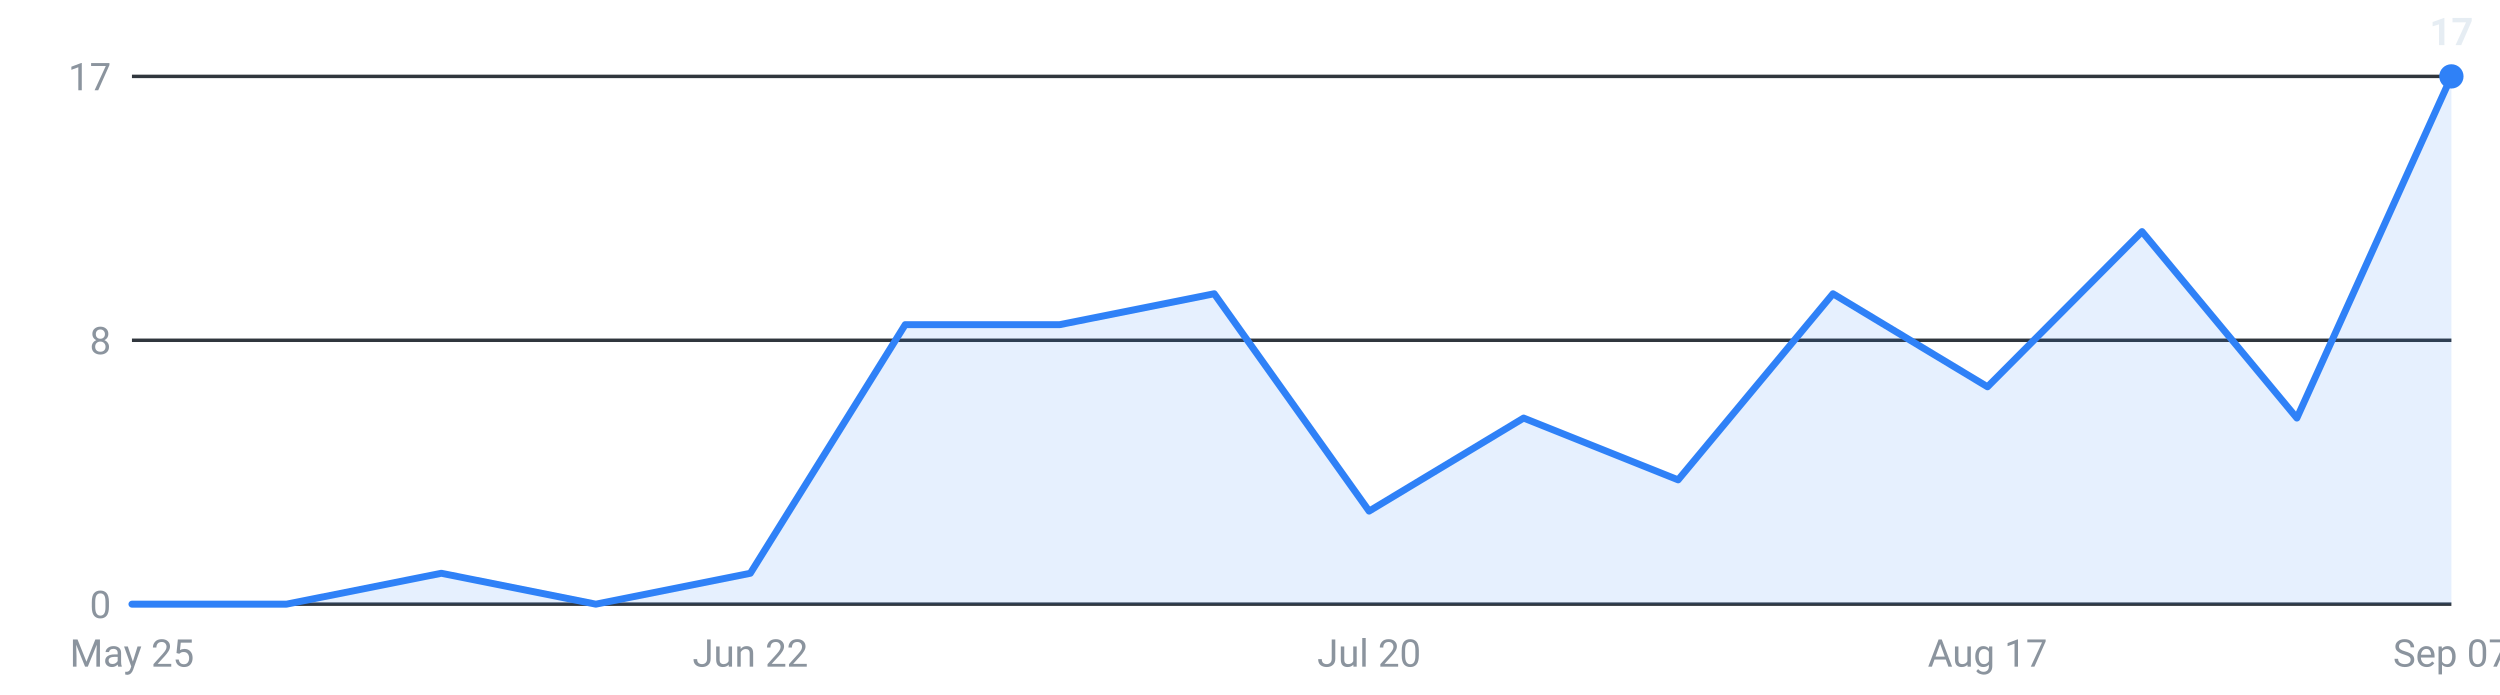
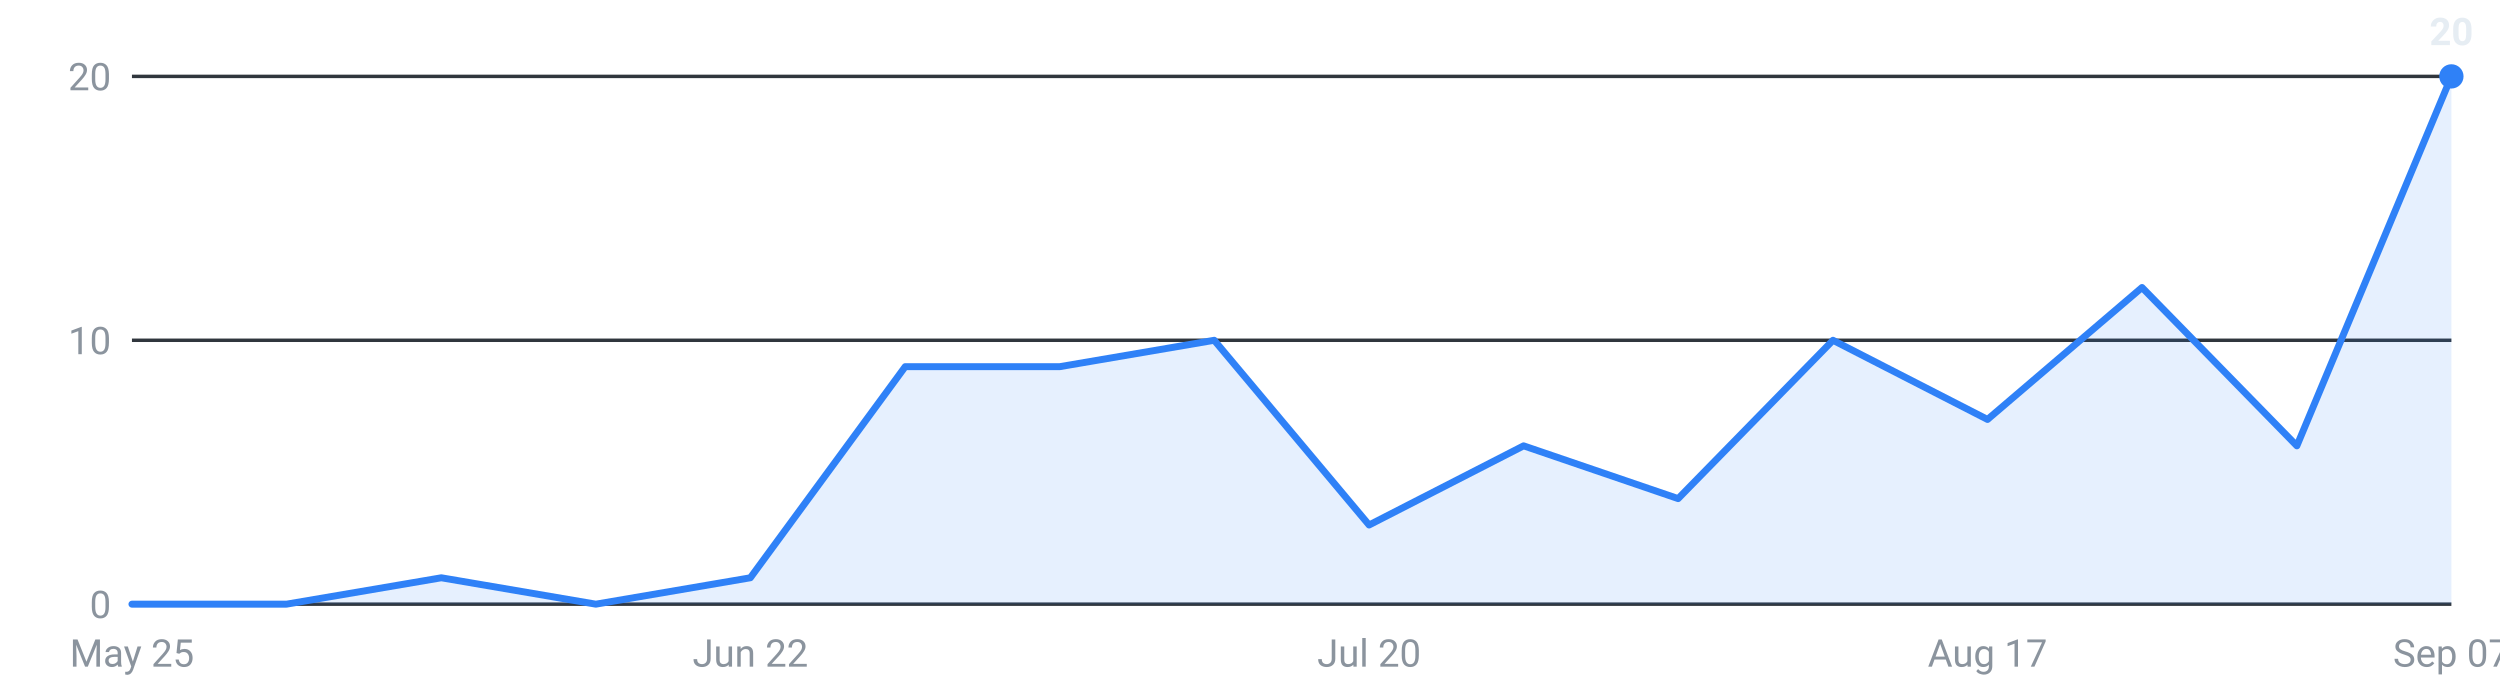
<svg xmlns="http://www.w3.org/2000/svg" viewBox="0 0 720 200" width="720" height="200" role="img" aria-label="Internships posted per week, last 16 weeks">
  <g font-family="-apple-system,Segoe UI,Roboto,sans-serif" font-size="11">
    <line x1="38" y1="174.0" x2="706" y2="174.0" stroke="#30363d" stroke-width="1" />
    <text x="32" y="178.0" text-anchor="end" fill="#8b949e">0</text>
    <line x1="38" y1="98.0" x2="706" y2="98.0" stroke="#30363d" stroke-width="1" />
-     <text x="32" y="102.0" text-anchor="end" fill="#8b949e">8</text>
+     <text x="32" y="102.0" text-anchor="end" fill="#8b949e">10</text>
    <line x1="38" y1="22.0" x2="706" y2="22.0" stroke="#30363d" stroke-width="1" />
-     <text x="32" y="26.0" text-anchor="end" fill="#8b949e">17</text>
-     <path d="M38.0,174 L38.0,174.0 L82.5,174.0 L127.1,165.1 L171.6,174.0 L216.1,165.1 L260.7,93.5 L305.2,93.5 L349.7,84.6 L394.3,147.2 L438.8,120.4 L483.3,138.2 L527.9,84.6 L572.4,111.4 L616.9,66.7 L661.5,120.4 L706.0,22.0 L706.0,174 Z" fill="#2f81f7" fill-opacity="0.12" />
-     <polyline points="38.0,174.0 82.5,174.0 127.1,165.1 171.6,174.0 216.1,165.1 260.7,93.5 305.2,93.5 349.7,84.6 394.3,147.2 438.8,120.4 483.3,138.2 527.9,84.6 572.4,111.4 616.9,66.7 661.5,120.4 706.0,22.0" fill="none" stroke="#2f81f7" stroke-width="2" stroke-linejoin="round" stroke-linecap="round" />
+     <text x="32" y="26.0" text-anchor="end" fill="#8b949e">20</text>
+     <path d="M38.0,174 L38.0,174.0 L82.5,174.0 L127.1,166.4 L171.6,174.0 L216.1,166.4 L260.7,105.6 L305.2,105.6 L349.7,98.0 L394.3,151.2 L438.8,128.4 L483.3,143.6 L527.9,98.0 L572.4,120.8 L616.9,82.8 L661.5,128.4 L706.0,22.0 L706.0,174 Z" fill="#2f81f7" fill-opacity="0.12" />
+     <polyline points="38.0,174.0 82.5,174.0 127.1,166.4 171.6,174.0 216.1,166.4 260.7,105.6 305.2,105.6 349.7,98.0 394.3,151.2 438.8,128.4 483.3,143.6 527.9,98.0 572.4,120.8 616.9,82.8 661.5,128.4 706.0,22.0" fill="none" stroke="#2f81f7" stroke-width="2" stroke-linejoin="round" stroke-linecap="round" />
    <circle cx="706.0" cy="22.0" r="3.5" fill="#2f81f7" />
-     <text x="706.0" y="13.0" text-anchor="middle" fill="#e6edf3" font-weight="600">17</text>
+     <text x="706.0" y="13.0" text-anchor="middle" fill="#e6edf3" font-weight="600">20</text>
    <text x="38.0" y="192" text-anchor="middle" fill="#8b949e">May 25</text>
    <text x="216.1" y="192" text-anchor="middle" fill="#8b949e">Jun 22</text>
    <text x="394.3" y="192" text-anchor="middle" fill="#8b949e">Jul 20</text>
    <text x="572.4" y="192" text-anchor="middle" fill="#8b949e">Aug 17</text>
    <text x="706.0" y="192" text-anchor="middle" fill="#8b949e">Sep 07</text>
  </g>
</svg>
